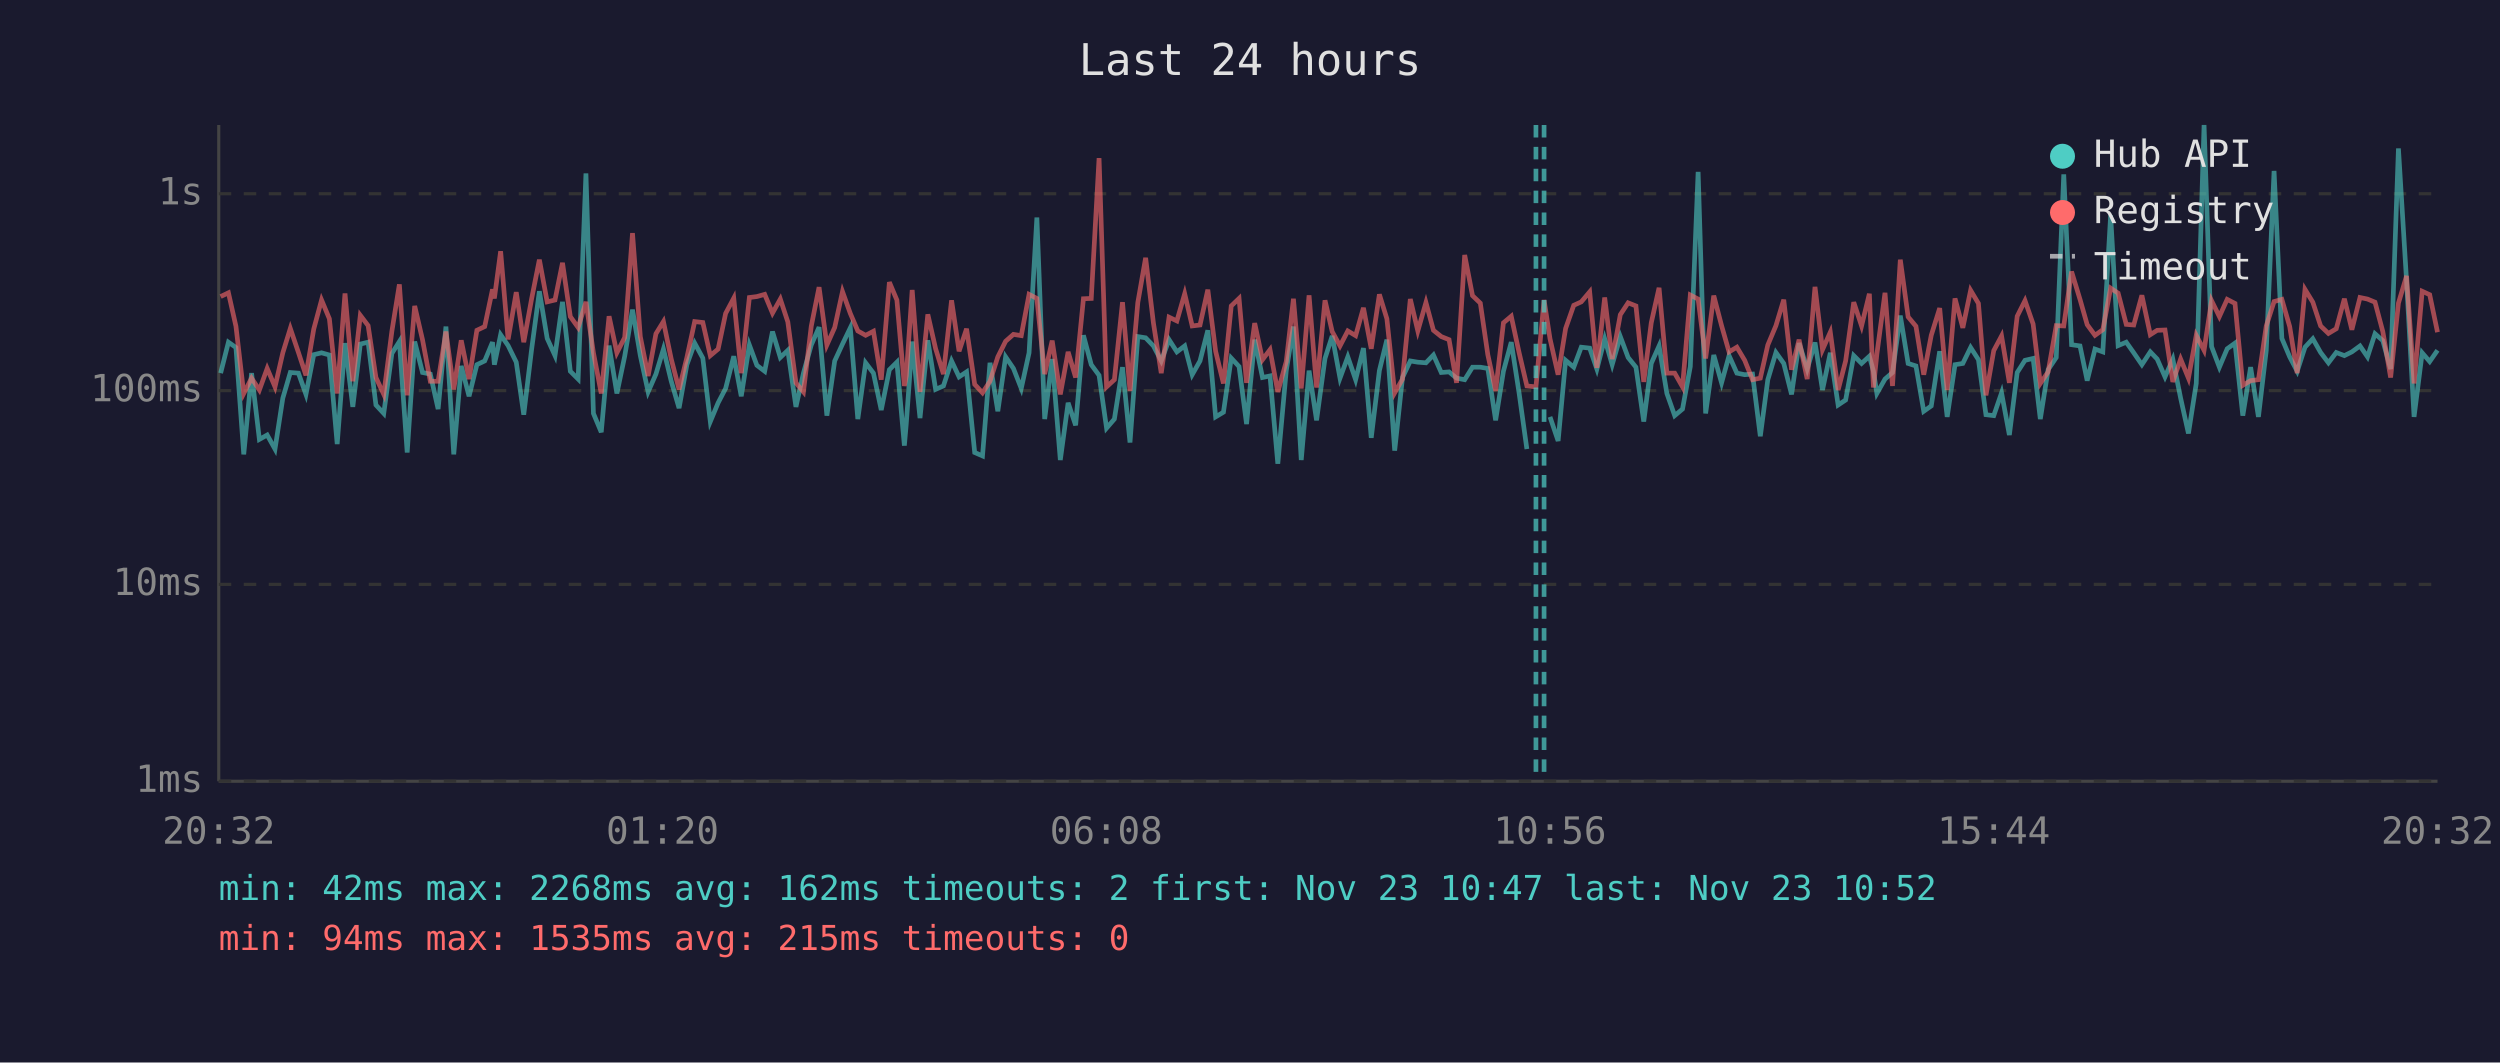
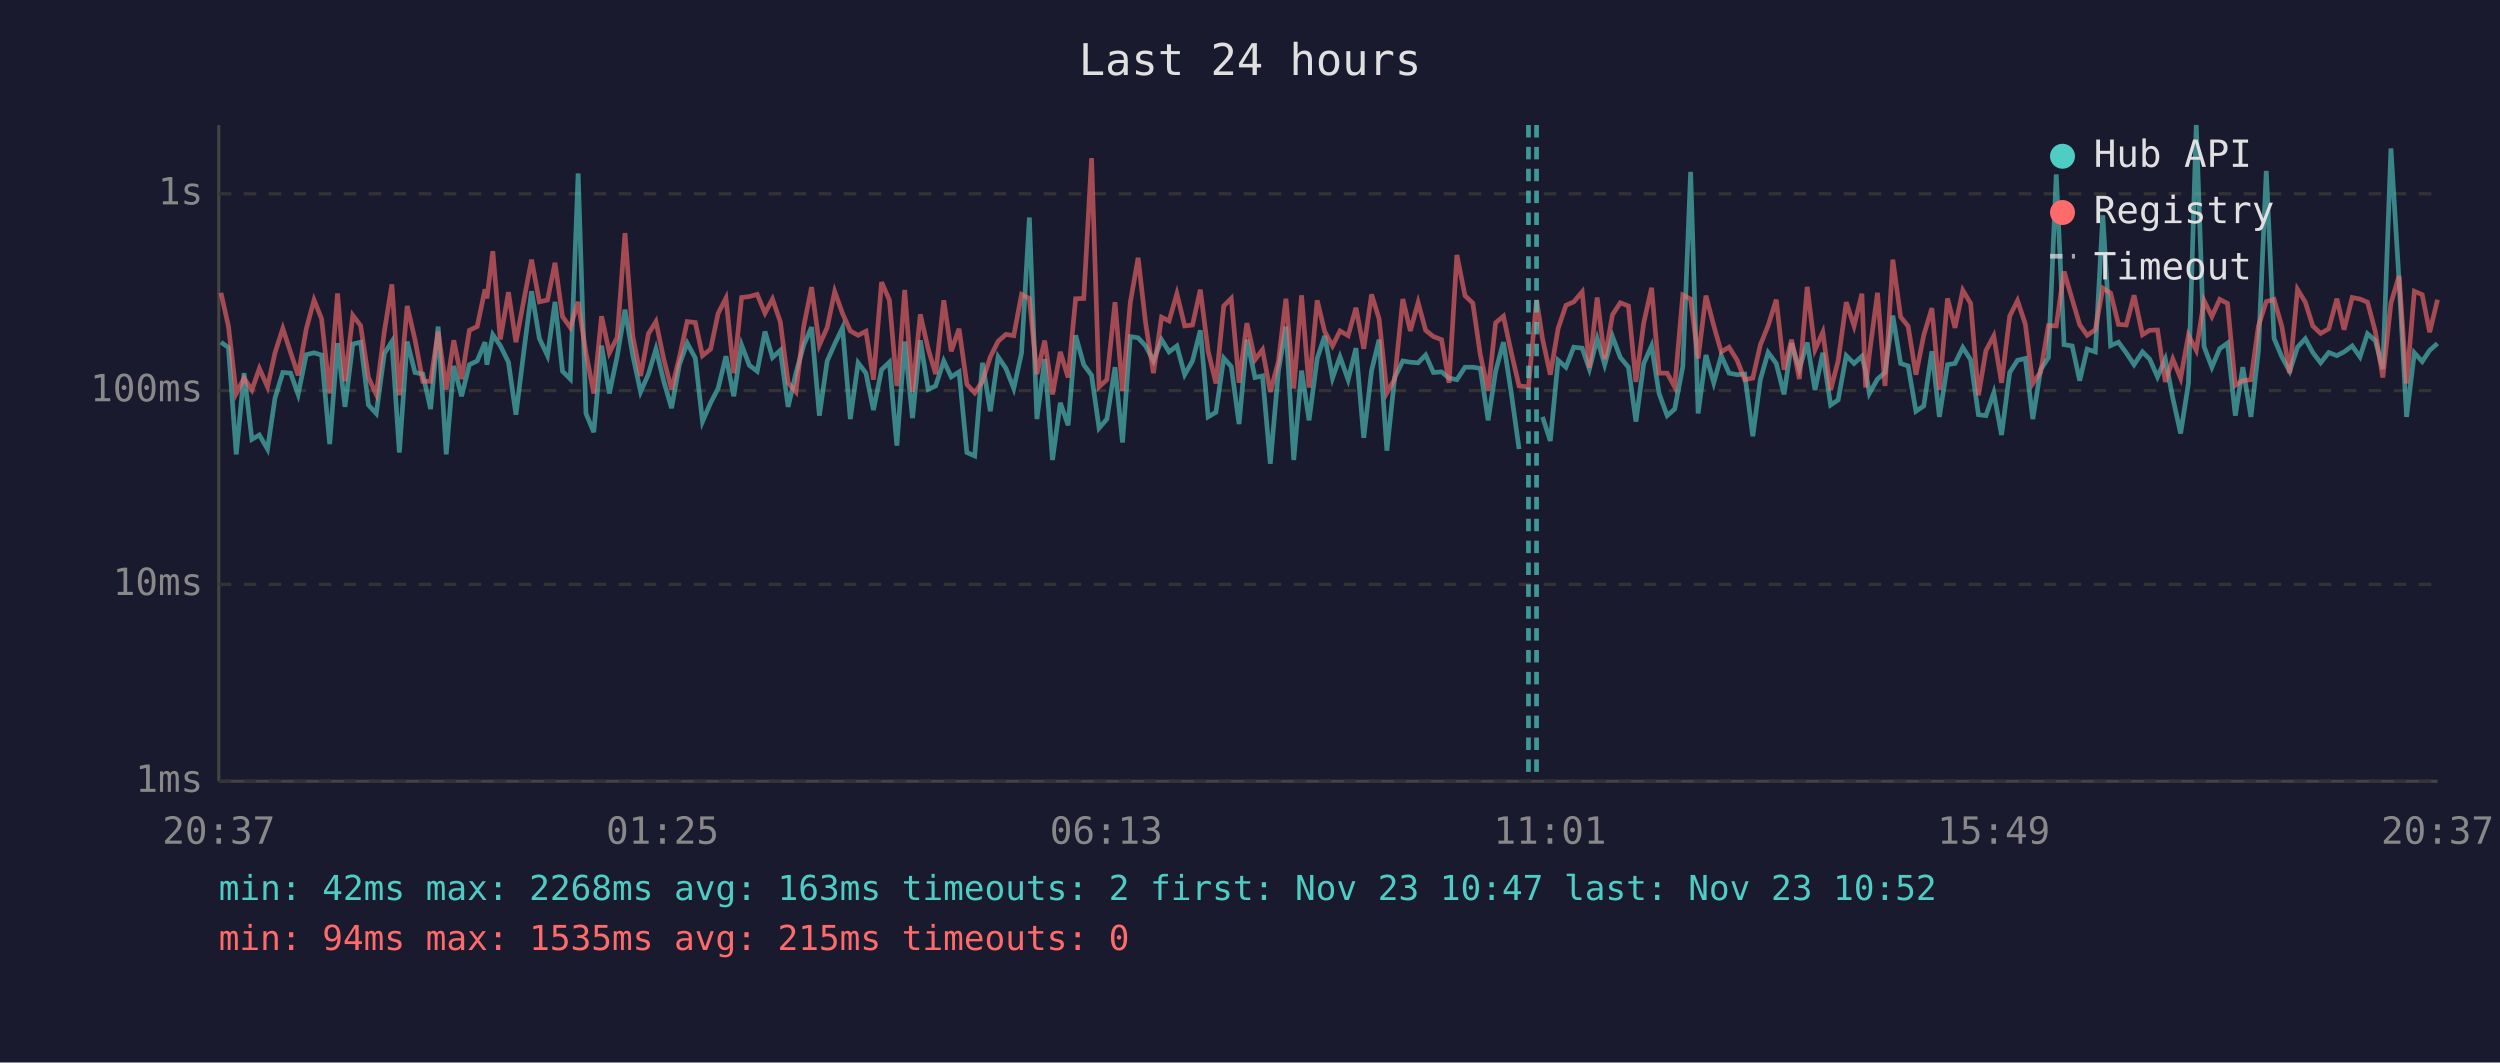
<svg xmlns="http://www.w3.org/2000/svg" viewBox="0 0 800 340" font-family="monospace" font-size="12">
  <rect width="800" height="340" fill="#1a1a2e" />
  <text x="400" y="24" fill="#e0e0e0" font-size="14" text-anchor="middle">Last 24 hours</text>
  <line x1="70" y1="40" x2="70" y2="250" stroke="#444" stroke-width="1" />
  <line x1="70" y1="250" x2="780" y2="250" stroke="#444" stroke-width="1" />
  <line x1="70" y1="250" x2="780" y2="250" stroke="#333" stroke-width="1" stroke-dasharray="4" />
  <text x="65" y="250" fill="#888" text-anchor="end" dominant-baseline="middle">1ms</text>
  <line x1="70" y1="187" x2="780" y2="187" stroke="#333" stroke-width="1" stroke-dasharray="4" />
  <text x="65" y="187" fill="#888" text-anchor="end" dominant-baseline="middle">10ms</text>
  <line x1="70" y1="125" x2="780" y2="125" stroke="#333" stroke-width="1" stroke-dasharray="4" />
  <text x="65" y="125" fill="#888" text-anchor="end" dominant-baseline="middle">100ms</text>
  <line x1="70" y1="62" x2="780" y2="62" stroke="#333" stroke-width="1" stroke-dasharray="4" />
  <text x="65" y="62" fill="#888" text-anchor="end" dominant-baseline="middle">1s</text>
-   <text x="70" y="270" fill="#888" text-anchor="middle">20:32</text>
-   <text x="212" y="270" fill="#888" text-anchor="middle">01:20</text>
-   <text x="354" y="270" fill="#888" text-anchor="middle">06:08</text>
-   <text x="496" y="270" fill="#888" text-anchor="middle">10:56</text>
-   <text x="638" y="270" fill="#888" text-anchor="middle">15:44</text>
-   <text x="780" y="270" fill="#888" text-anchor="middle">20:32</text>
-   <polyline points="70.6,119.4 73.1,109.5 75.5,111.2 78.0,145.4 80.5,119.4 83.0,140.6 85.5,139.2 88.0,143.7 90.5,127.4 92.9,119.2 95.5,119.4 97.9,126.2 100.4,113.5 102.9,112.9 105.4,113.6 107.9,142.1 110.4,109.8 112.9,130.2 115.3,110.1 117.8,109.5 120.3,129.6 122.8,132.3 125.4,113.1 127.8,109.3 130.3,144.8 132.7,109.3 135.2,119.2 137.7,119.7 140.2,130.9 142.7,104.5 145.2,145.4 147.6,117.1 150.1,126.8 152.6,116.7 155.1,115.5 157.6,109.5 158.2,116.7 160.2,107.1 162.6,110.6 165.2,115.9 167.6,132.7 170.1,111.9 172.6,93.2 175.1,108.3 177.6,113.8 180.0,96.6 182.5,118.8 185.0,121.3 187.5,55.5 189.9,132.3 192.4,138.3 194.9,110.6 197.4,125.9 199.9,114.0 202.4,99.1 204.9,113.8 207.4,125.4 209.9,119.7 212.3,111.7 214.8,122.0 217.3,130.6 219.8,116.7 222.3,109.8 224.9,114.6 227.3,134.9 229.8,128.9 232.2,124.3 234.8,114.0 237.2,126.8 239.8,110.4 242.2,116.9 244.7,118.8 247.2,106.1 249.7,114.4 252.1,112.1 254.7,130.2 257.1,119.4 259.6,110.4 262.1,104.7 264.6,133.0 267.1,115.5 269.6,110.1 272.1,104.9 274.5,134.1 277.0,116.1 279.5,119.4 282.0,131.2 284.6,118.3 287.0,115.9 289.4,142.6 290.0,135.7 291.9,109.3 294.4,133.8 296.9,108.9 299.4,124.6 301.9,123.5 304.5,115.5 306.9,120.6 309.3,119.0 311.9,144.8 314.4,145.9 316.8,116.1 319.3,131.6 321.8,114.2 324.3,117.9 326.8,124.3 329.3,112.9 331.8,69.6 334.3,134.1 336.7,114.9 339.3,147.2 341.8,128.9 344.2,136.1 346.7,107.3 349.2,116.7 351.7,120.1 354.1,137.0 356.6,134.1 359.2,117.5 361.6,141.6 364.1,107.7 366.6,108.1 369.1,110.7 371.6,115.5 374.1,108.7 376.6,112.6 379.1,110.7 381.5,119.9 384.0,115.5 386.5,105.7 389.0,133.4 391.5,131.9 394.0,114.6 396.5,117.3 398.9,135.7 401.5,108.7 404.0,120.8 406.4,120.3 408.9,148.4 411.6,118.6 413.9,104.5 416.4,147.2 418.9,118.6 421.3,134.5 424.0,114.7 426.3,107.5 428.8,121.0 431.3,114.2 433.8,121.5 436.3,111.4 438.8,140.1 441.4,118.6 443.8,108.7 446.3,144.2 448.8,120.8 451.3,115.5 453.7,115.9 456.3,116.1 458.7,113.6 461.2,119.2 463.7,119.0 466.1,121.0 468.7,121.5 471.2,117.5 473.7,117.5 476.1,117.9 478.6,134.5 481.1,118.8 483.6,109.5 486.1,125.7 488.6,143.7" fill="none" stroke="#4ecdc4" stroke-width="1.5" opacity="0.6" />
-   <polyline points="496.0,133.4 498.6,141.1 501.0,115.3 503.6,117.5 506.0,111.1 508.7,111.4 511.0,118.1 513.5,108.4 515.9,116.7 518.5,107.7 521.0,114.4 523.5,117.5 526.0,134.9 528.4,116.3 530.9,110.7 533.4,125.9 535.9,133.0 538.4,130.9 540.9,117.3 543.4,55.0 545.8,132.3 548.4,113.6 550.9,122.5 553.3,113.8 555.8,119.4 558.3,119.9 560.8,119.7 563.3,139.6 565.7,121.5 568.3,112.8 570.8,116.3 573.3,126.2 575.7,109.8 578.3,118.1 580.8,109.6 583.2,124.8 585.7,112.9 588.2,129.6 590.6,128.0 593.2,113.8 595.7,116.3 598.2,114.0 599.5,118.8 600.6,125.9 603.2,121.3 605.6,119.2 608.1,101.0 610.6,116.3 613.1,117.1 615.6,131.6 618.0,129.9 620.7,112.4 623.1,133.4 625.6,116.7 628.1,116.3 630.6,111.2 633.1,115.1 635.5,132.7 638.0,133.0 640.5,125.7 643.0,139.2 645.5,119.2 648.0,115.3 650.6,114.7 652.9,134.1 655.4,118.3 658.0,114.4 660.4,55.8 662.9,110.3 665.6,110.7 667.9,121.8 670.4,111.7 672.9,112.6 675.4,68.9 677.8,110.6 680.4,109.5 682.8,112.9 685.4,116.7 688.1,112.6 690.3,114.9 692.8,120.6 695.3,114.9 697.8,127.4 700.3,138.7 702.8,122.7 705.3,40.0 707.7,110.9 710.2,117.5 712.7,111.6 715.2,109.8 717.7,133.0 720.2,117.5 722.7,133.4 725.2,112.2 727.7,54.7 730.2,108.3 732.7,114.2 735.1,118.8 737.6,111.1 740.1,108.4 742.6,112.8 745.1,116.1 747.6,112.8 750.2,113.8 752.6,112.6 755.2,110.7 757.6,114.2 760.0,106.8 762.5,109.0 765.0,118.1 767.5,47.5 770.1,89.9 772.5,133.4 775.1,112.9 777.5,115.7 780.0,112.1" fill="none" stroke="#4ecdc4" stroke-width="1.5" opacity="0.6" />
-   <polyline points="70.6,94.9 73.1,93.7 75.5,104.4 78.0,125.9 80.5,121.0 83.0,124.8 85.5,117.9 88.0,123.8 90.5,112.9 92.9,105.1 95.5,112.8 97.9,120.1 100.4,105.3 102.9,96.0 105.4,102.0 107.9,125.9 110.4,93.9 112.9,122.0 115.3,100.9 117.8,104.2 120.3,120.8 122.8,126.2 125.4,106.0 127.8,91.0 130.3,126.5 132.7,97.9 135.2,108.7 137.7,122.0 140.2,122.0 142.7,106.1 145.2,124.6 147.6,108.9 150.1,121.3 152.6,105.7 155.1,104.5 157.6,92.6 158.2,95.5 160.2,80.4 162.6,108.6 165.2,93.5 167.6,109.5 170.1,95.7 172.6,83.1 175.1,96.6 177.6,96.0 180.0,84.1 182.5,101.3 185.0,104.8 187.5,96.6 189.9,112.9 192.4,125.9 194.9,101.2 197.4,112.9 199.9,108.0 202.4,74.6 204.9,107.7 207.4,120.3 209.9,106.8 212.3,102.9 214.8,114.9 217.3,124.6 219.8,114.4 222.3,102.9 224.9,103.2 227.3,113.8 229.8,111.7 232.2,100.3 234.8,95.4 237.2,119.4 239.8,95.2 242.2,94.9 244.7,94.2 247.2,100.2 249.7,95.7 252.1,103.0 254.7,122.5 257.1,125.4 259.6,104.4 262.1,91.9 264.6,110.4 267.1,104.8 269.6,93.3 272.1,100.3 274.5,105.9 277.0,107.3 279.5,106.0 282.0,121.5 284.6,90.3 287.0,96.0 289.4,123.5 290.0,120.3 291.9,92.8 294.4,125.4 296.9,100.6 299.4,111.6 301.9,119.7 304.5,96.1 306.9,112.4 309.3,105.2 311.9,123.0 314.4,125.7 316.8,122.0 319.3,114.2 321.8,109.2 324.3,107.0 326.8,107.4 329.3,94.2 331.8,95.5 334.3,119.7 336.7,109.0 339.3,126.2 341.8,112.6 344.2,120.8 346.7,95.6 349.2,95.5 351.7,50.6 354.1,123.8 356.6,121.5 359.2,96.7 361.6,125.1 364.1,96.8 366.6,82.5 369.1,103.4 371.6,119.4 374.1,101.5 376.6,102.7 379.1,94.0 381.5,104.3 384.0,104.0 386.5,92.7 389.0,112.4 391.5,122.7 394.0,97.9 396.5,95.5 398.9,122.5 401.5,103.4 404.0,115.1 406.4,111.9 408.9,125.4 411.6,115.7 413.9,95.6 416.4,124.3 418.9,94.5 421.3,124.0 424.0,96.1 426.3,106.1 428.8,110.7 431.3,105.9 433.8,107.4 436.3,98.5 438.8,111.6 441.4,94.2 443.8,102.0 446.3,125.7 448.8,121.3 451.3,95.7 453.7,105.9 456.3,96.8 458.7,105.7 461.2,107.7 463.7,108.7 466.1,122.5 468.7,81.6 471.2,94.6 473.7,97.0 476.1,113.5 478.6,125.1 481.1,103.3 483.6,101.2 486.1,112.8 488.6,123.5 491.5,123.8 494.1,96.0 496.0,108.4 498.6,119.9 501.0,105.1 503.6,97.7 506.0,96.6 508.7,93.4 511.0,117.7 513.5,95.2 515.9,114.9 518.5,100.7 521.0,96.9 523.5,97.9 526.0,122.2 528.4,103.3 530.9,92.1 533.4,119.4 535.9,119.4 538.4,123.8 540.9,94.4 543.4,95.7 545.8,114.7 548.4,94.6 550.9,104.2 553.3,112.6 555.8,111.1 558.3,115.3 560.8,121.5 563.3,121.0 565.7,110.4 568.3,104.2 570.8,95.9 573.3,118.3 575.7,108.7 578.3,121.3 580.8,91.8 583.2,111.9 585.7,106.3 588.2,124.8 590.6,115.5 593.2,96.7 595.7,104.3 598.2,94.0 599.5,124.0 600.6,113.3 603.2,93.7 605.6,123.5 608.1,83.1 610.6,101.4 613.1,104.4 615.6,119.9 618.0,107.3 620.7,98.6 623.1,124.8 625.6,95.5 628.1,104.9 630.6,92.9 633.1,97.1 635.5,126.5 638.0,112.2 640.5,107.5 643.0,122.5 645.5,101.2 648.0,96.2 650.6,103.7 652.9,122.7 655.4,119.0 658.0,104.2 660.4,104.3 662.9,86.9 665.6,95.8 667.9,103.9 670.4,107.3 672.9,105.5 675.4,92.2 677.8,93.8 680.4,103.8 682.8,104.0 685.4,94.5 688.1,107.1 690.3,105.7 692.8,105.6 695.3,122.2 697.8,114.9 700.3,121.0 702.8,107.3 705.3,112.1 707.7,96.2 710.2,101.3 712.7,95.8 715.2,97.1 717.7,123.3 720.2,121.8 722.7,121.5 725.2,104.3 727.7,96.5 730.2,95.8 732.7,104.5 735.1,119.4 737.6,92.6 740.1,96.7 742.6,104.3 745.1,106.7 747.6,105.2 750.2,95.6 752.6,105.5 755.2,95.2 757.6,95.7 760.0,96.7 762.5,106.1 765.0,120.8 767.5,97.0 770.1,88.3 772.5,122.7 775.1,93.2 777.5,94.3 780.0,106.3" fill="none" stroke="#ff6b6b" stroke-width="1.5" opacity="0.6" />
-   <line x1="491.5" y1="40" x2="491.5" y2="250" stroke="#4ecdc4" stroke-width="1.5" stroke-dasharray="4,3" opacity="0.7" />
-   <line x1="494.1" y1="40" x2="494.1" y2="250" stroke="#4ecdc4" stroke-width="1.5" stroke-dasharray="4,3" opacity="0.7" />
+   <text x="70" y="270" fill="#888" text-anchor="middle">20:37</text>
+   <text x="212" y="270" fill="#888" text-anchor="middle">01:25</text>
+   <text x="354" y="270" fill="#888" text-anchor="middle">06:13</text>
+   <text x="496" y="270" fill="#888" text-anchor="middle">11:01</text>
+   <text x="638" y="270" fill="#888" text-anchor="middle">15:49</text>
+   <text x="780" y="270" fill="#888" text-anchor="middle">20:37</text>
+   <polyline points="70.7,109.5 73.1,111.2 75.6,145.4 78.1,119.4 80.6,140.6 83.0,139.2 85.6,143.7 88.0,127.4 90.5,119.2 93.0,119.4 95.4,126.2 98.0,113.5 100.5,112.9 102.9,113.6 105.5,142.1 108.0,109.8 110.4,130.2 112.9,110.1 115.4,109.5 117.9,129.6 120.4,132.3 123.0,113.1 125.4,109.3 127.8,144.8 130.3,109.3 132.8,119.2 135.3,119.7 137.8,130.9 140.2,104.5 142.8,145.4 145.2,117.1 147.7,126.8 150.2,116.7 152.7,115.5 155.2,109.5 155.8,116.7 157.7,107.1 160.1,110.6 162.7,115.9 165.1,132.7 167.7,111.9 170.1,93.2 172.6,108.3 175.2,113.8 177.6,96.6 180.0,118.8 182.5,121.3 185.0,55.5 187.5,132.3 190.0,138.3 192.5,110.6 195.0,125.9 197.5,114.0 200.0,99.1 202.5,113.8 205.0,125.4 207.5,119.7 209.9,111.7 212.4,122.0 214.9,130.6 217.4,116.7 219.9,109.8 222.5,114.6 224.8,134.9 227.4,128.9 229.8,124.3 232.3,114.0 234.8,126.8 237.3,110.4 239.8,116.9 242.3,118.8 244.8,106.1 247.2,114.4 249.7,112.1 252.2,130.2 254.7,119.4 257.2,110.4 259.7,104.7 262.2,133.0 264.7,115.5 267.1,110.1 269.6,104.9 272.1,134.1 274.6,116.1 277.1,119.4 279.5,131.2 282.1,118.3 284.6,115.9 287.0,142.6 287.5,135.7 289.5,109.3 292.0,133.8 294.5,108.9 297.0,124.6 299.4,123.5 302.0,115.5 304.4,120.6 306.9,119.0 309.4,144.8 311.9,145.9 314.4,116.1 316.9,131.6 319.4,114.2 321.9,117.9 324.4,124.3 326.9,112.9 329.4,69.6 331.8,134.1 334.3,114.9 336.8,147.2 339.3,128.9 341.8,136.1 344.2,107.3 346.8,116.7 349.3,120.1 351.7,137.0 354.2,134.1 356.8,117.5 359.2,141.6 361.7,107.7 364.2,108.1 366.6,110.7 369.1,115.5 371.7,108.7 374.1,112.6 376.6,110.7 379.1,119.9 381.6,115.5 384.1,105.7 386.6,133.4 389.1,131.9 391.6,114.6 394.0,117.3 396.5,135.7 399.0,108.7 401.6,120.8 404.0,120.3 406.5,148.4 409.1,118.6 411.5,104.5 414.0,147.2 416.5,118.6 418.9,134.5 421.5,114.7 423.9,107.5 426.4,121.0 428.8,114.2 431.4,121.5 433.9,111.4 436.4,140.1 438.9,118.6 441.3,108.7 443.8,144.2 446.3,120.8 448.9,115.5 451.3,115.9 453.8,116.1 456.2,113.6 458.7,119.2 461.3,119.0 463.7,121.0 466.2,121.5 468.8,117.5 471.3,117.5 473.7,117.9 476.2,134.5 478.6,118.8 481.1,109.5 483.6,125.7 486.1,143.7" fill="none" stroke="#4ecdc4" stroke-width="1.5" opacity="0.6" />
+   <polyline points="493.6,133.4 496.1,141.1 498.6,115.3 501.1,117.5 503.6,111.1 506.3,111.4 508.6,118.1 511.1,108.4 513.5,116.7 516.0,107.7 518.5,114.4 521.1,117.5 523.5,134.9 526.0,116.3 528.5,110.7 530.9,125.9 533.5,133.0 535.9,130.9 538.5,117.3 541.0,55.0 543.4,132.3 545.9,113.6 548.4,122.5 550.8,113.8 553.3,119.4 555.9,119.9 558.3,119.7 560.9,139.6 563.3,121.5 565.8,112.8 568.4,116.3 570.9,126.2 573.3,109.8 575.8,118.1 578.3,109.6 580.8,124.8 583.3,112.9 585.8,129.6 588.2,128.0 590.8,113.8 593.3,116.3 595.8,114.0 597.0,118.8 598.2,125.9 600.8,121.3 603.2,119.2 605.7,101.0 608.2,116.3 610.6,117.1 613.1,131.6 615.6,129.9 618.2,112.4 620.6,133.4 623.2,116.7 625.6,116.3 628.1,111.2 630.6,115.1 633.1,132.7 635.5,133.0 638.0,125.7 640.5,139.2 643.1,119.2 645.6,115.3 648.1,114.7 650.5,134.1 653.0,118.3 655.5,114.4 658.0,55.8 660.5,110.3 663.1,110.7 665.5,121.8 667.9,111.7 670.5,112.6 672.9,68.9 675.4,110.6 677.9,109.5 680.4,112.9 682.9,116.7 685.6,112.6 687.9,114.9 690.4,120.6 692.9,114.9 695.3,127.4 697.8,138.7 700.3,122.7 702.8,40.0 705.3,110.9 707.8,117.5 710.3,111.6 712.8,109.8 715.3,133.0 717.7,117.5 720.3,133.4 722.7,112.2 725.2,54.7 727.7,108.3 730.2,114.2 732.7,118.8 735.2,111.1 737.7,108.4 740.1,112.8 742.6,116.1 745.2,112.8 747.8,113.8 750.1,112.6 752.7,110.7 755.2,114.2 757.6,106.8 760.1,109.0 762.5,118.1 765.1,47.5 767.7,89.9 770.1,133.4 772.6,112.9 775.1,115.7 777.5,112.1 780.0,109.9" fill="none" stroke="#4ecdc4" stroke-width="1.5" opacity="0.6" />
+   <polyline points="70.7,93.7 73.1,104.4 75.6,125.9 78.1,121.0 80.6,124.8 83.0,117.9 85.6,123.8 88.0,112.9 90.5,105.1 93.0,112.8 95.4,120.1 98.0,105.3 100.5,96.0 102.9,102.0 105.5,125.9 108.0,93.9 110.4,122.0 112.9,100.9 115.4,104.2 117.9,120.8 120.4,126.2 123.0,106.0 125.4,91.0 127.8,126.5 130.3,97.9 132.8,108.7 135.3,122.0 137.8,122.0 140.2,106.1 142.8,124.6 145.2,108.9 147.7,121.3 150.2,105.7 152.7,104.5 155.2,92.6 155.8,95.5 157.7,80.4 160.1,108.6 162.7,93.5 165.1,109.5 167.7,95.7 170.1,83.1 172.6,96.6 175.2,96.0 177.6,84.1 180.0,101.3 182.5,104.8 185.0,96.6 187.5,112.9 190.0,125.9 192.5,101.2 195.0,112.9 197.5,108.0 200.0,74.6 202.5,107.7 205.0,120.3 207.5,106.8 209.9,102.9 212.4,114.9 214.9,124.6 217.4,114.4 219.9,102.9 222.5,103.2 224.8,113.8 227.4,111.7 229.8,100.3 232.3,95.4 234.8,119.4 237.3,95.2 239.8,94.9 242.3,94.2 244.8,100.2 247.2,95.7 249.7,103.0 252.2,122.5 254.7,125.4 257.2,104.4 259.7,91.9 262.2,110.4 264.7,104.8 267.1,93.3 269.6,100.3 272.1,105.9 274.6,107.3 277.1,106.0 279.5,121.5 282.1,90.3 284.6,96.0 287.0,123.5 287.5,120.3 289.5,92.8 292.0,125.4 294.5,100.6 297.0,111.6 299.4,119.7 302.0,96.1 304.4,112.4 306.9,105.2 309.4,123.0 311.9,125.7 314.4,122.0 316.9,114.2 319.4,109.2 321.9,107.0 324.4,107.4 326.9,94.2 329.4,95.5 331.8,119.7 334.3,109.0 336.8,126.2 339.3,112.6 341.8,120.8 344.2,95.6 346.8,95.5 349.3,50.6 351.7,123.8 354.2,121.5 356.8,96.7 359.2,125.1 361.7,96.8 364.2,82.5 366.6,103.4 369.1,119.4 371.7,101.5 374.1,102.7 376.6,94.0 379.1,104.3 381.6,104.0 384.1,92.7 386.6,112.4 389.1,122.7 391.6,97.9 394.0,95.5 396.5,122.5 399.0,103.4 401.6,115.1 404.0,111.9 406.5,125.4 409.1,115.7 411.5,95.6 414.0,124.3 416.5,94.5 418.9,124.0 421.5,96.1 423.9,106.1 426.4,110.7 428.8,105.9 431.4,107.4 433.9,98.5 436.4,111.6 438.9,94.2 441.3,102.0 443.8,125.7 446.3,121.3 448.9,95.7 451.3,105.9 453.8,96.8 456.2,105.7 458.7,107.7 461.3,108.7 463.7,122.5 466.2,81.6 468.8,94.6 471.3,97.0 473.7,113.5 476.2,125.1 478.6,103.3 481.1,101.2 483.6,112.8 486.1,123.5 489.1,123.8 491.7,96.0 493.6,108.4 496.1,119.9 498.6,105.1 501.1,97.7 503.6,96.6 506.3,93.4 508.6,117.7 511.1,95.2 513.5,114.9 516.0,100.7 518.5,96.9 521.1,97.9 523.5,122.2 526.0,103.3 528.5,92.1 530.9,119.4 533.5,119.4 535.9,123.8 538.5,94.4 541.0,95.7 543.4,114.7 545.9,94.6 548.4,104.2 550.8,112.6 553.3,111.1 555.9,115.3 558.3,121.5 560.9,121.0 563.3,110.4 565.8,104.2 568.4,95.9 570.9,118.3 573.3,108.7 575.8,121.3 578.3,91.8 580.8,111.9 583.3,106.3 585.8,124.8 588.2,115.5 590.8,96.7 593.3,104.3 595.8,94.0 597.0,124.0 598.2,113.3 600.8,93.7 603.2,123.5 605.7,83.1 608.2,101.4 610.6,104.4 613.1,119.9 615.6,107.3 618.2,98.6 620.6,124.8 623.2,95.5 625.6,104.9 628.1,92.9 630.6,97.1 633.1,126.5 635.5,112.2 638.0,107.5 640.5,122.5 643.1,101.2 645.6,96.2 648.1,103.7 650.5,122.7 653.0,119.0 655.5,104.2 658.0,104.3 660.5,86.9 663.1,95.8 665.5,103.9 667.9,107.3 670.5,105.5 672.9,92.2 675.4,93.8 677.9,103.8 680.4,104.0 682.9,94.5 685.6,107.1 687.9,105.7 690.4,105.6 692.9,122.2 695.3,114.9 697.8,121.0 700.3,107.3 702.8,112.1 705.3,96.2 707.8,101.3 710.3,95.8 712.8,97.1 715.3,123.3 717.7,121.8 720.3,121.5 722.7,104.3 725.2,96.5 727.7,95.8 730.2,104.5 732.7,119.4 735.2,92.6 737.7,96.7 740.1,104.3 742.6,106.7 745.2,105.2 747.8,95.6 750.1,105.5 752.7,95.2 755.2,95.7 757.6,96.7 760.1,106.1 762.5,120.8 765.1,97.0 767.7,88.3 770.1,122.7 772.6,93.2 775.1,94.3 777.5,106.3 780.0,95.9" fill="none" stroke="#ff6b6b" stroke-width="1.5" opacity="0.6" />
+   <line x1="489.1" y1="40" x2="489.1" y2="250" stroke="#4ecdc4" stroke-width="1.5" stroke-dasharray="4,3" opacity="0.7" />
+   <line x1="491.7" y1="40" x2="491.7" y2="250" stroke="#4ecdc4" stroke-width="1.5" stroke-dasharray="4,3" opacity="0.7" />
  <circle cx="660" cy="50" r="4" fill="#4ecdc4" />
  <text x="670" y="50" fill="#e0e0e0" dominant-baseline="middle">Hub API</text>
  <circle cx="660" cy="68" r="4" fill="#ff6b6b" />
  <text x="670" y="68" fill="#e0e0e0" dominant-baseline="middle">Registry</text>
  <line x1="656" y1="82" x2="664" y2="82" stroke="#e0e0e0" stroke-width="1.5" stroke-dasharray="4,3" opacity="0.7" />
  <text x="670" y="86" fill="#e0e0e0" dominant-baseline="middle">Timeout</text>
-   <text x="70" y="288" fill="#4ecdc4" font-size="11">min: 42ms  max: 2268ms  avg: 162ms  timeouts: 2  first: Nov 23 10:47  last: Nov 23 10:52</text>
+   <text x="70" y="288" fill="#4ecdc4" font-size="11">min: 42ms  max: 2268ms  avg: 163ms  timeouts: 2  first: Nov 23 10:47  last: Nov 23 10:52</text>
  <text x="70" y="304" fill="#ff6b6b" font-size="11">min: 94ms  max: 1535ms  avg: 215ms  timeouts: 0</text>
</svg>
